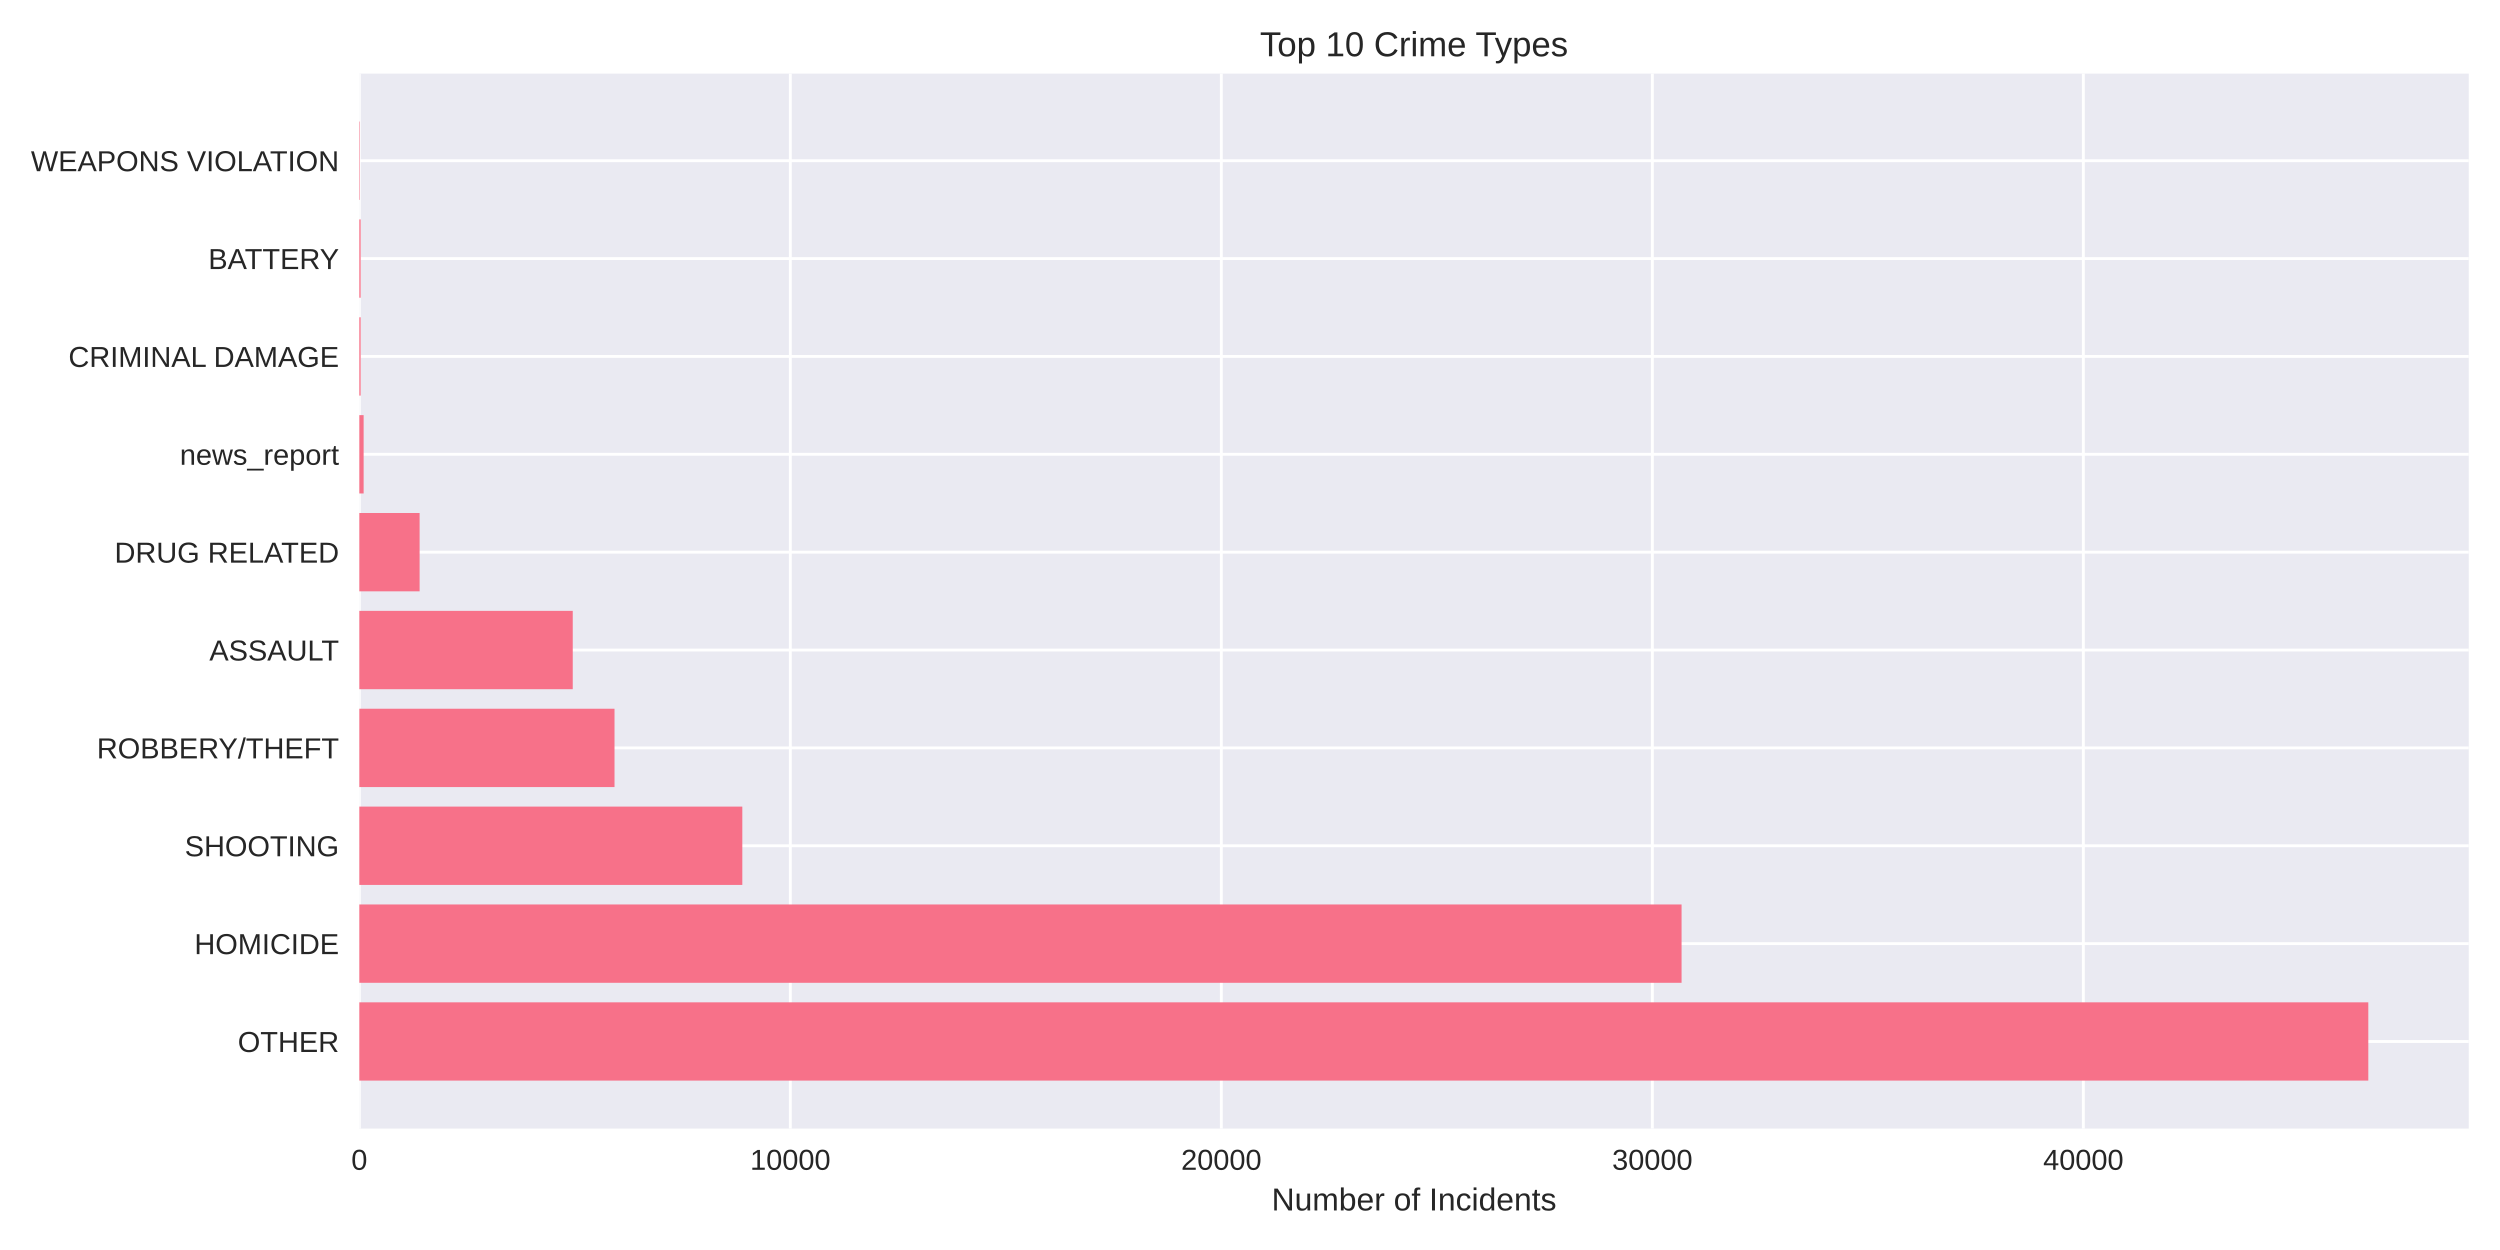
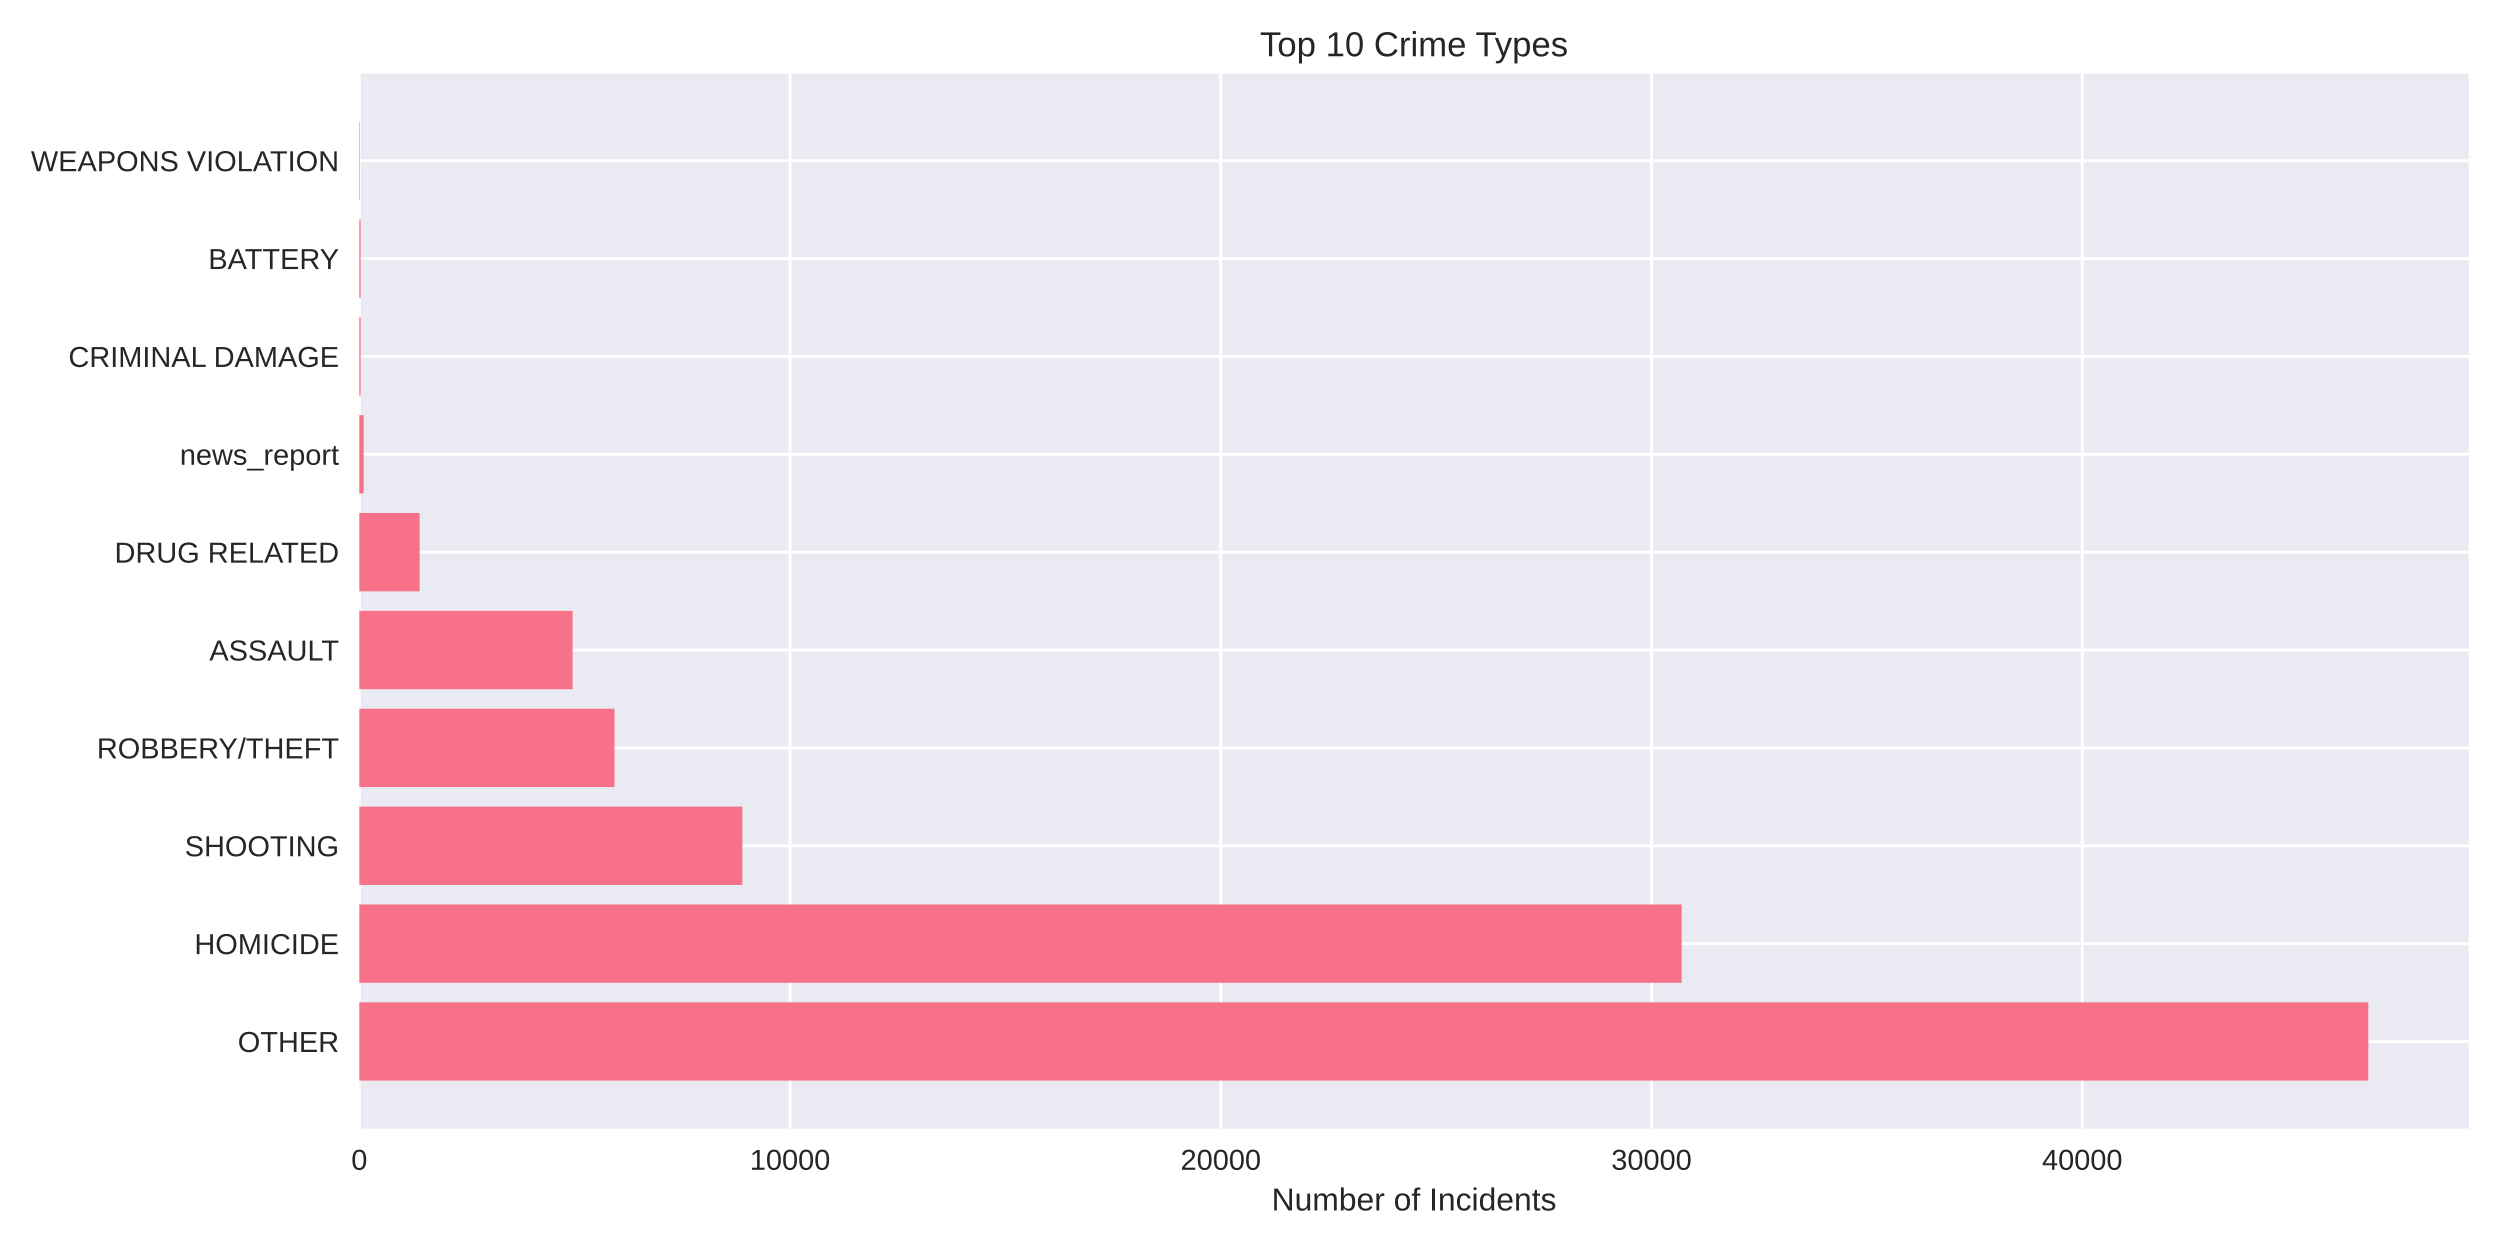
<svg xmlns="http://www.w3.org/2000/svg" width="864pt" height="432pt" viewBox="0 0 864 432" version="1.1">
  <defs>
    <style type="text/css">*{stroke-linejoin: round; stroke-linecap: butt}</style>
  </defs>
  <g id="figure_1">
    <g id="patch_1">
      <path d="M 0 432  L 864 432  L 864 0  L 0 0  z " style="fill: #ffffff" />
    </g>
    <g id="axes_1">
      <g id="patch_2">
        <path d="M 124.18 390.04  L 853.2 390.04  L 853.2 25.44  L 124.18 25.44  z " style="fill: #eaeaf2" />
      </g>
      <g id="matplotlib.axis_1">
        <g id="xtick_1">
          <g id="line2d_1">
-             <path d="M 124.18 390.04  L 124.18 25.44  " clip-path="url(#pd72ccf88e8)" style="fill: none; stroke: #ffffff; stroke-linecap: round" />
+             <path d="M 124.18 390.04  L 124.18 25.44  " clip-path="url(#pe673d78fb6)" style="fill: none; stroke: #ffffff; stroke-linecap: round" />
          </g>
          <g id="line2d_2" />
          <g id="text_1">
            <text style="fill: #262626; font: 10px 'Arial', 'Liberation Sans', 'DejaVu Sans', 'Bitstream Vera Sans', sans-serif; text-anchor: middle" x="124.18" y="404.287" transform="rotate(-0 124.18 404.2869)">0</text>
          </g>
        </g>
        <g id="xtick_2">
          <g id="line2d_3">
-             <path d="M 273.137 390.04  L 273.137 25.44  " clip-path="url(#pd72ccf88e8)" style="fill: none; stroke: #ffffff; stroke-linecap: round" />
+             <path d="M 273.041 390.04  L 273.041 25.44  " clip-path="url(#pe673d78fb6)" style="fill: none; stroke: #ffffff; stroke-linecap: round" />
          </g>
          <g id="line2d_4" />
          <g id="text_2">
-             <text style="fill: #262626; font: 10px 'Arial', 'Liberation Sans', 'DejaVu Sans', 'Bitstream Vera Sans', sans-serif; text-anchor: middle" x="273.137" y="404.287" transform="rotate(-0 273.1373 404.2869)">10000</text>
+             <text style="fill: #262626; font: 10px 'Arial', 'Liberation Sans', 'DejaVu Sans', 'Bitstream Vera Sans', sans-serif; text-anchor: middle" x="273.041" y="404.287" transform="rotate(-0 273.0415 404.2869)">10000</text>
          </g>
        </g>
        <g id="xtick_3">
          <g id="line2d_5">
-             <path d="M 422.095 390.04  L 422.095 25.44  " clip-path="url(#pd72ccf88e8)" style="fill: none; stroke: #ffffff; stroke-linecap: round" />
+             <path d="M 421.903 390.04  L 421.903 25.44  " clip-path="url(#pe673d78fb6)" style="fill: none; stroke: #ffffff; stroke-linecap: round" />
          </g>
          <g id="line2d_6" />
          <g id="text_3">
-             <text style="fill: #262626; font: 10px 'Arial', 'Liberation Sans', 'DejaVu Sans', 'Bitstream Vera Sans', sans-serif; text-anchor: middle" x="422.095" y="404.287" transform="rotate(-0 422.0946 404.2869)">20000</text>
+             <text style="fill: #262626; font: 10px 'Arial', 'Liberation Sans', 'DejaVu Sans', 'Bitstream Vera Sans', sans-serif; text-anchor: middle" x="421.903" y="404.287" transform="rotate(-0 421.9029 404.2869)">20000</text>
          </g>
        </g>
        <g id="xtick_4">
          <g id="line2d_7">
-             <path d="M 571.052 390.04  L 571.052 25.44  " clip-path="url(#pd72ccf88e8)" style="fill: none; stroke: #ffffff; stroke-linecap: round" />
+             <path d="M 570.764 390.04  L 570.764 25.44  " clip-path="url(#pe673d78fb6)" style="fill: none; stroke: #ffffff; stroke-linecap: round" />
          </g>
          <g id="line2d_8" />
          <g id="text_4">
-             <text style="fill: #262626; font: 10px 'Arial', 'Liberation Sans', 'DejaVu Sans', 'Bitstream Vera Sans', sans-serif; text-anchor: middle" x="571.052" y="404.287" transform="rotate(-0 571.0518 404.2869)">30000</text>
+             <text style="fill: #262626; font: 10px 'Arial', 'Liberation Sans', 'DejaVu Sans', 'Bitstream Vera Sans', sans-serif; text-anchor: middle" x="570.764" y="404.287" transform="rotate(-0 570.7644 404.2869)">30000</text>
          </g>
        </g>
        <g id="xtick_5">
          <g id="line2d_9">
-             <path d="M 720.009 390.04  L 720.009 25.44  " clip-path="url(#pd72ccf88e8)" style="fill: none; stroke: #ffffff; stroke-linecap: round" />
+             <path d="M 719.626 390.04  L 719.626 25.44  " clip-path="url(#pe673d78fb6)" style="fill: none; stroke: #ffffff; stroke-linecap: round" />
          </g>
          <g id="line2d_10" />
          <g id="text_5">
-             <text style="fill: #262626; font: 10px 'Arial', 'Liberation Sans', 'DejaVu Sans', 'Bitstream Vera Sans', sans-serif; text-anchor: middle" x="720.009" y="404.287" transform="rotate(-0 720.0091 404.2869)">40000</text>
+             <text style="fill: #262626; font: 10px 'Arial', 'Liberation Sans', 'DejaVu Sans', 'Bitstream Vera Sans', sans-serif; text-anchor: middle" x="719.626" y="404.287" transform="rotate(-0 719.6259 404.2869)">40000</text>
          </g>
        </g>
        <g id="text_6">
          <text style="fill: #262626; font: 11px 'Arial', 'Liberation Sans', 'DejaVu Sans', 'Bitstream Vera Sans', sans-serif; text-anchor: middle" x="488.69" y="418.333" transform="rotate(-0 488.69 418.3334)">Number of Incidents</text>
        </g>
      </g>
      <g id="matplotlib.axis_2">
        <g id="ytick_1">
          <g id="line2d_11">
-             <path d="M 124.18 359.939  L 853.2 359.939  " clip-path="url(#pd72ccf88e8)" style="fill: none; stroke: #ffffff; stroke-linecap: round" />
+             <path d="M 124.18 359.939  L 853.2 359.939  " clip-path="url(#pe673d78fb6)" style="fill: none; stroke: #ffffff; stroke-linecap: round" />
          </g>
          <g id="line2d_12" />
          <g id="text_7">
            <text style="fill: #262626; font: 10px 'Arial', 'Liberation Sans', 'DejaVu Sans', 'Bitstream Vera Sans', sans-serif; text-anchor: end" x="117.18" y="363.562" transform="rotate(-0 117.18 363.562)">OTHER</text>
          </g>
        </g>
        <g id="ytick_2">
          <g id="line2d_13">
-             <path d="M 124.18 326.117  L 853.2 326.117  " clip-path="url(#pd72ccf88e8)" style="fill: none; stroke: #ffffff; stroke-linecap: round" />
+             <path d="M 124.18 326.117  L 853.2 326.117  " clip-path="url(#pe673d78fb6)" style="fill: none; stroke: #ffffff; stroke-linecap: round" />
          </g>
          <g id="line2d_14" />
          <g id="text_8">
            <text style="fill: #262626; font: 10px 'Arial', 'Liberation Sans', 'DejaVu Sans', 'Bitstream Vera Sans', sans-serif; text-anchor: end" x="117.18" y="329.74" transform="rotate(-0 117.18 329.7401)">HOMICIDE</text>
          </g>
        </g>
        <g id="ytick_3">
          <g id="line2d_15">
-             <path d="M 124.18 292.295  L 853.2 292.295  " clip-path="url(#pd72ccf88e8)" style="fill: none; stroke: #ffffff; stroke-linecap: round" />
+             <path d="M 124.18 292.295  L 853.2 292.295  " clip-path="url(#pe673d78fb6)" style="fill: none; stroke: #ffffff; stroke-linecap: round" />
          </g>
          <g id="line2d_16" />
          <g id="text_9">
            <text style="fill: #262626; font: 10px 'Arial', 'Liberation Sans', 'DejaVu Sans', 'Bitstream Vera Sans', sans-serif; text-anchor: end" x="117.18" y="295.918" transform="rotate(-0 117.18 295.9182)">SHOOTING</text>
          </g>
        </g>
        <g id="ytick_4">
          <g id="line2d_17">
-             <path d="M 124.18 258.473  L 853.2 258.473  " clip-path="url(#pd72ccf88e8)" style="fill: none; stroke: #ffffff; stroke-linecap: round" />
+             <path d="M 124.18 258.473  L 853.2 258.473  " clip-path="url(#pe673d78fb6)" style="fill: none; stroke: #ffffff; stroke-linecap: round" />
          </g>
          <g id="line2d_18" />
          <g id="text_10">
            <text style="fill: #262626; font: 10px 'Arial', 'Liberation Sans', 'DejaVu Sans', 'Bitstream Vera Sans', sans-serif; text-anchor: end" x="117.18" y="262.096" transform="rotate(-0 117.18 262.0963)">ROBBERY/THEFT</text>
          </g>
        </g>
        <g id="ytick_5">
          <g id="line2d_19">
-             <path d="M 124.18 224.651  L 853.2 224.651  " clip-path="url(#pd72ccf88e8)" style="fill: none; stroke: #ffffff; stroke-linecap: round" />
+             <path d="M 124.18 224.651  L 853.2 224.651  " clip-path="url(#pe673d78fb6)" style="fill: none; stroke: #ffffff; stroke-linecap: round" />
          </g>
          <g id="line2d_20" />
          <g id="text_11">
            <text style="fill: #262626; font: 10px 'Arial', 'Liberation Sans', 'DejaVu Sans', 'Bitstream Vera Sans', sans-serif; text-anchor: end" x="117.18" y="228.274" transform="rotate(-0 117.18 228.2744)">ASSAULT</text>
          </g>
        </g>
        <g id="ytick_6">
          <g id="line2d_21">
-             <path d="M 124.18 190.829  L 853.2 190.829  " clip-path="url(#pd72ccf88e8)" style="fill: none; stroke: #ffffff; stroke-linecap: round" />
+             <path d="M 124.18 190.829  L 853.2 190.829  " clip-path="url(#pe673d78fb6)" style="fill: none; stroke: #ffffff; stroke-linecap: round" />
          </g>
          <g id="line2d_22" />
          <g id="text_12">
            <text style="fill: #262626; font: 10px 'Arial', 'Liberation Sans', 'DejaVu Sans', 'Bitstream Vera Sans', sans-serif; text-anchor: end" x="117.18" y="194.452" transform="rotate(-0 117.18 194.4525)">DRUG RELATED</text>
          </g>
        </g>
        <g id="ytick_7">
          <g id="line2d_23">
-             <path d="M 124.18 157.007  L 853.2 157.007  " clip-path="url(#pd72ccf88e8)" style="fill: none; stroke: #ffffff; stroke-linecap: round" />
+             <path d="M 124.18 157.007  L 853.2 157.007  " clip-path="url(#pe673d78fb6)" style="fill: none; stroke: #ffffff; stroke-linecap: round" />
          </g>
          <g id="line2d_24" />
          <g id="text_13">
            <text style="fill: #262626; font: 10px 'Arial', 'Liberation Sans', 'DejaVu Sans', 'Bitstream Vera Sans', sans-serif; text-anchor: end" x="117.18" y="160.631" transform="rotate(-0 117.18 160.6306)">news_report</text>
          </g>
        </g>
        <g id="ytick_8">
          <g id="line2d_25">
-             <path d="M 124.18 123.185  L 853.2 123.185  " clip-path="url(#pd72ccf88e8)" style="fill: none; stroke: #ffffff; stroke-linecap: round" />
+             <path d="M 124.18 123.185  L 853.2 123.185  " clip-path="url(#pe673d78fb6)" style="fill: none; stroke: #ffffff; stroke-linecap: round" />
          </g>
          <g id="line2d_26" />
          <g id="text_14">
            <text style="fill: #262626; font: 10px 'Arial', 'Liberation Sans', 'DejaVu Sans', 'Bitstream Vera Sans', sans-serif; text-anchor: end" x="117.18" y="126.809" transform="rotate(-0 117.18 126.8087)">CRIMINAL DAMAGE</text>
          </g>
        </g>
        <g id="ytick_9">
          <g id="line2d_27">
-             <path d="M 124.18 89.363  L 853.2 89.363  " clip-path="url(#pd72ccf88e8)" style="fill: none; stroke: #ffffff; stroke-linecap: round" />
+             <path d="M 124.18 89.363  L 853.2 89.363  " clip-path="url(#pe673d78fb6)" style="fill: none; stroke: #ffffff; stroke-linecap: round" />
          </g>
          <g id="line2d_28" />
          <g id="text_15">
            <text style="fill: #262626; font: 10px 'Arial', 'Liberation Sans', 'DejaVu Sans', 'Bitstream Vera Sans', sans-serif; text-anchor: end" x="117.18" y="92.987" transform="rotate(-0 117.18 92.98681)">BATTERY</text>
          </g>
        </g>
        <g id="ytick_10">
          <g id="line2d_29">
-             <path d="M 124.18 55.541  L 853.2 55.541  " clip-path="url(#pd72ccf88e8)" style="fill: none; stroke: #ffffff; stroke-linecap: round" />
+             <path d="M 124.18 55.541  L 853.2 55.541  " clip-path="url(#pe673d78fb6)" style="fill: none; stroke: #ffffff; stroke-linecap: round" />
          </g>
          <g id="line2d_30" />
          <g id="text_16">
            <text style="fill: #262626; font: 10px 'Arial', 'Liberation Sans', 'DejaVu Sans', 'Bitstream Vera Sans', sans-serif; text-anchor: end" x="117.18" y="59.165" transform="rotate(-0 117.18 59.16492)">WEAPONS VIOLATION</text>
          </g>
        </g>
      </g>
      <g id="patch_3">
-         <path d="M 124.18 373.467  L 818.485 373.467  L 818.485 346.41  L 124.18 346.41  z " clip-path="url(#pd72ccf88e8)" style="fill: #f77189" />
+         <path d="M 124.18 373.467  L 818.485 373.467  L 818.485 346.41  L 124.18 346.41  z " clip-path="url(#pe673d78fb6)" style="fill: #f77189" />
      </g>
      <g id="patch_4">
-         <path d="M 124.18 339.645  L 581.151 339.645  L 581.151 312.588  L 124.18 312.588  z " clip-path="url(#pd72ccf88e8)" style="fill: #f77189" />
+         <path d="M 124.18 339.645  L 581.185 339.645  L 581.185 312.588  L 124.18 312.588  z " clip-path="url(#pe673d78fb6)" style="fill: #f77189" />
      </g>
      <g id="patch_5">
-         <path d="M 124.18 305.823  L 256.543 305.823  L 256.543 278.766  L 124.18 278.766  z " clip-path="url(#pd72ccf88e8)" style="fill: #f77189" />
+         <path d="M 124.18 305.823  L 256.548 305.823  L 256.548 278.766  L 124.18 278.766  z " clip-path="url(#pe673d78fb6)" style="fill: #f77189" />
      </g>
      <g id="patch_6">
-         <path d="M 124.18 272.002  L 212.378 272.002  L 212.378 244.944  L 124.18 244.944  z " clip-path="url(#pd72ccf88e8)" style="fill: #f77189" />
+         <path d="M 124.18 272.002  L 212.366 272.002  L 212.366 244.944  L 124.18 244.944  z " clip-path="url(#pe673d78fb6)" style="fill: #f77189" />
      </g>
      <g id="patch_7">
-         <path d="M 124.18 238.18  L 197.944 238.18  L 197.944 211.122  L 124.18 211.122  z " clip-path="url(#pd72ccf88e8)" style="fill: #f77189" />
+         <path d="M 124.18 238.18  L 197.896 238.18  L 197.896 211.122  L 124.18 211.122  z " clip-path="url(#pe673d78fb6)" style="fill: #f77189" />
      </g>
      <g id="patch_8">
-         <path d="M 124.18 204.358  L 145.019 204.358  L 145.019 177.3  L 124.18 177.3  z " clip-path="url(#pd72ccf88e8)" style="fill: #f77189" />
+         <path d="M 124.18 204.358  L 145.021 204.358  L 145.021 177.3  L 124.18 177.3  z " clip-path="url(#pe673d78fb6)" style="fill: #f77189" />
      </g>
      <g id="patch_9">
-         <path d="M 124.18 170.536  L 125.67 170.536  L 125.67 143.478  L 124.18 143.478  z " clip-path="url(#pd72ccf88e8)" style="fill: #f77189" />
+         <path d="M 124.18 170.536  L 125.669 170.536  L 125.669 143.478  L 124.18 143.478  z " clip-path="url(#pe673d78fb6)" style="fill: #f77189" />
      </g>
      <g id="patch_10">
-         <path d="M 124.18 136.714  L 124.642 136.714  L 124.642 109.657  L 124.18 109.657  z " clip-path="url(#pd72ccf88e8)" style="fill: #f77189" />
+         <path d="M 124.18 136.714  L 124.641 136.714  L 124.641 109.657  L 124.18 109.657  z " clip-path="url(#pe673d78fb6)" style="fill: #f77189" />
      </g>
      <g id="patch_11">
-         <path d="M 124.18 102.892  L 124.642 102.892  L 124.642 75.835  L 124.18 75.835  z " clip-path="url(#pd72ccf88e8)" style="fill: #f77189" />
+         <path d="M 124.18 102.892  L 124.641 102.892  L 124.641 75.835  L 124.18 75.835  z " clip-path="url(#pe673d78fb6)" style="fill: #f77189" />
      </g>
      <g id="patch_12">
-         <path d="M 124.18 69.07  L 124.344 69.07  L 124.344 42.013  L 124.18 42.013  z " clip-path="url(#pd72ccf88e8)" style="fill: #f77189" />
+         <path d="M 124.18 69.07  L 124.344 69.07  L 124.344 42.013  L 124.18 42.013  z " clip-path="url(#pe673d78fb6)" style="fill: #f77189" />
      </g>
      <g id="patch_13">
        <path d="M 124.18 390.04  L 124.18 25.44  " style="fill: none" />
      </g>
      <g id="patch_14">
        <path d="M 853.2 390.04  L 853.2 25.44  " style="fill: none" />
      </g>
      <g id="patch_15">
        <path d="M 124.18 390.04  L 853.2 390.04  " style="fill: none" />
      </g>
      <g id="patch_16">
        <path d="M 124.18 25.44  L 853.2 25.44  " style="fill: none" />
      </g>
      <g id="text_17">
        <text style="fill: #262626; font: 12px 'Arial', 'Liberation Sans', 'DejaVu Sans', 'Bitstream Vera Sans', sans-serif; text-anchor: middle" x="488.69" y="19.44" transform="rotate(-0 488.69 19.44)">Top 10 Crime Types</text>
      </g>
    </g>
  </g>
  <defs>
-     <clipPath id="pd72ccf88e8">
+     <clipPath id="pe673d78fb6">
      <rect x="124.18" y="25.44" width="729.02" height="364.6" />
    </clipPath>
  </defs>
</svg>
